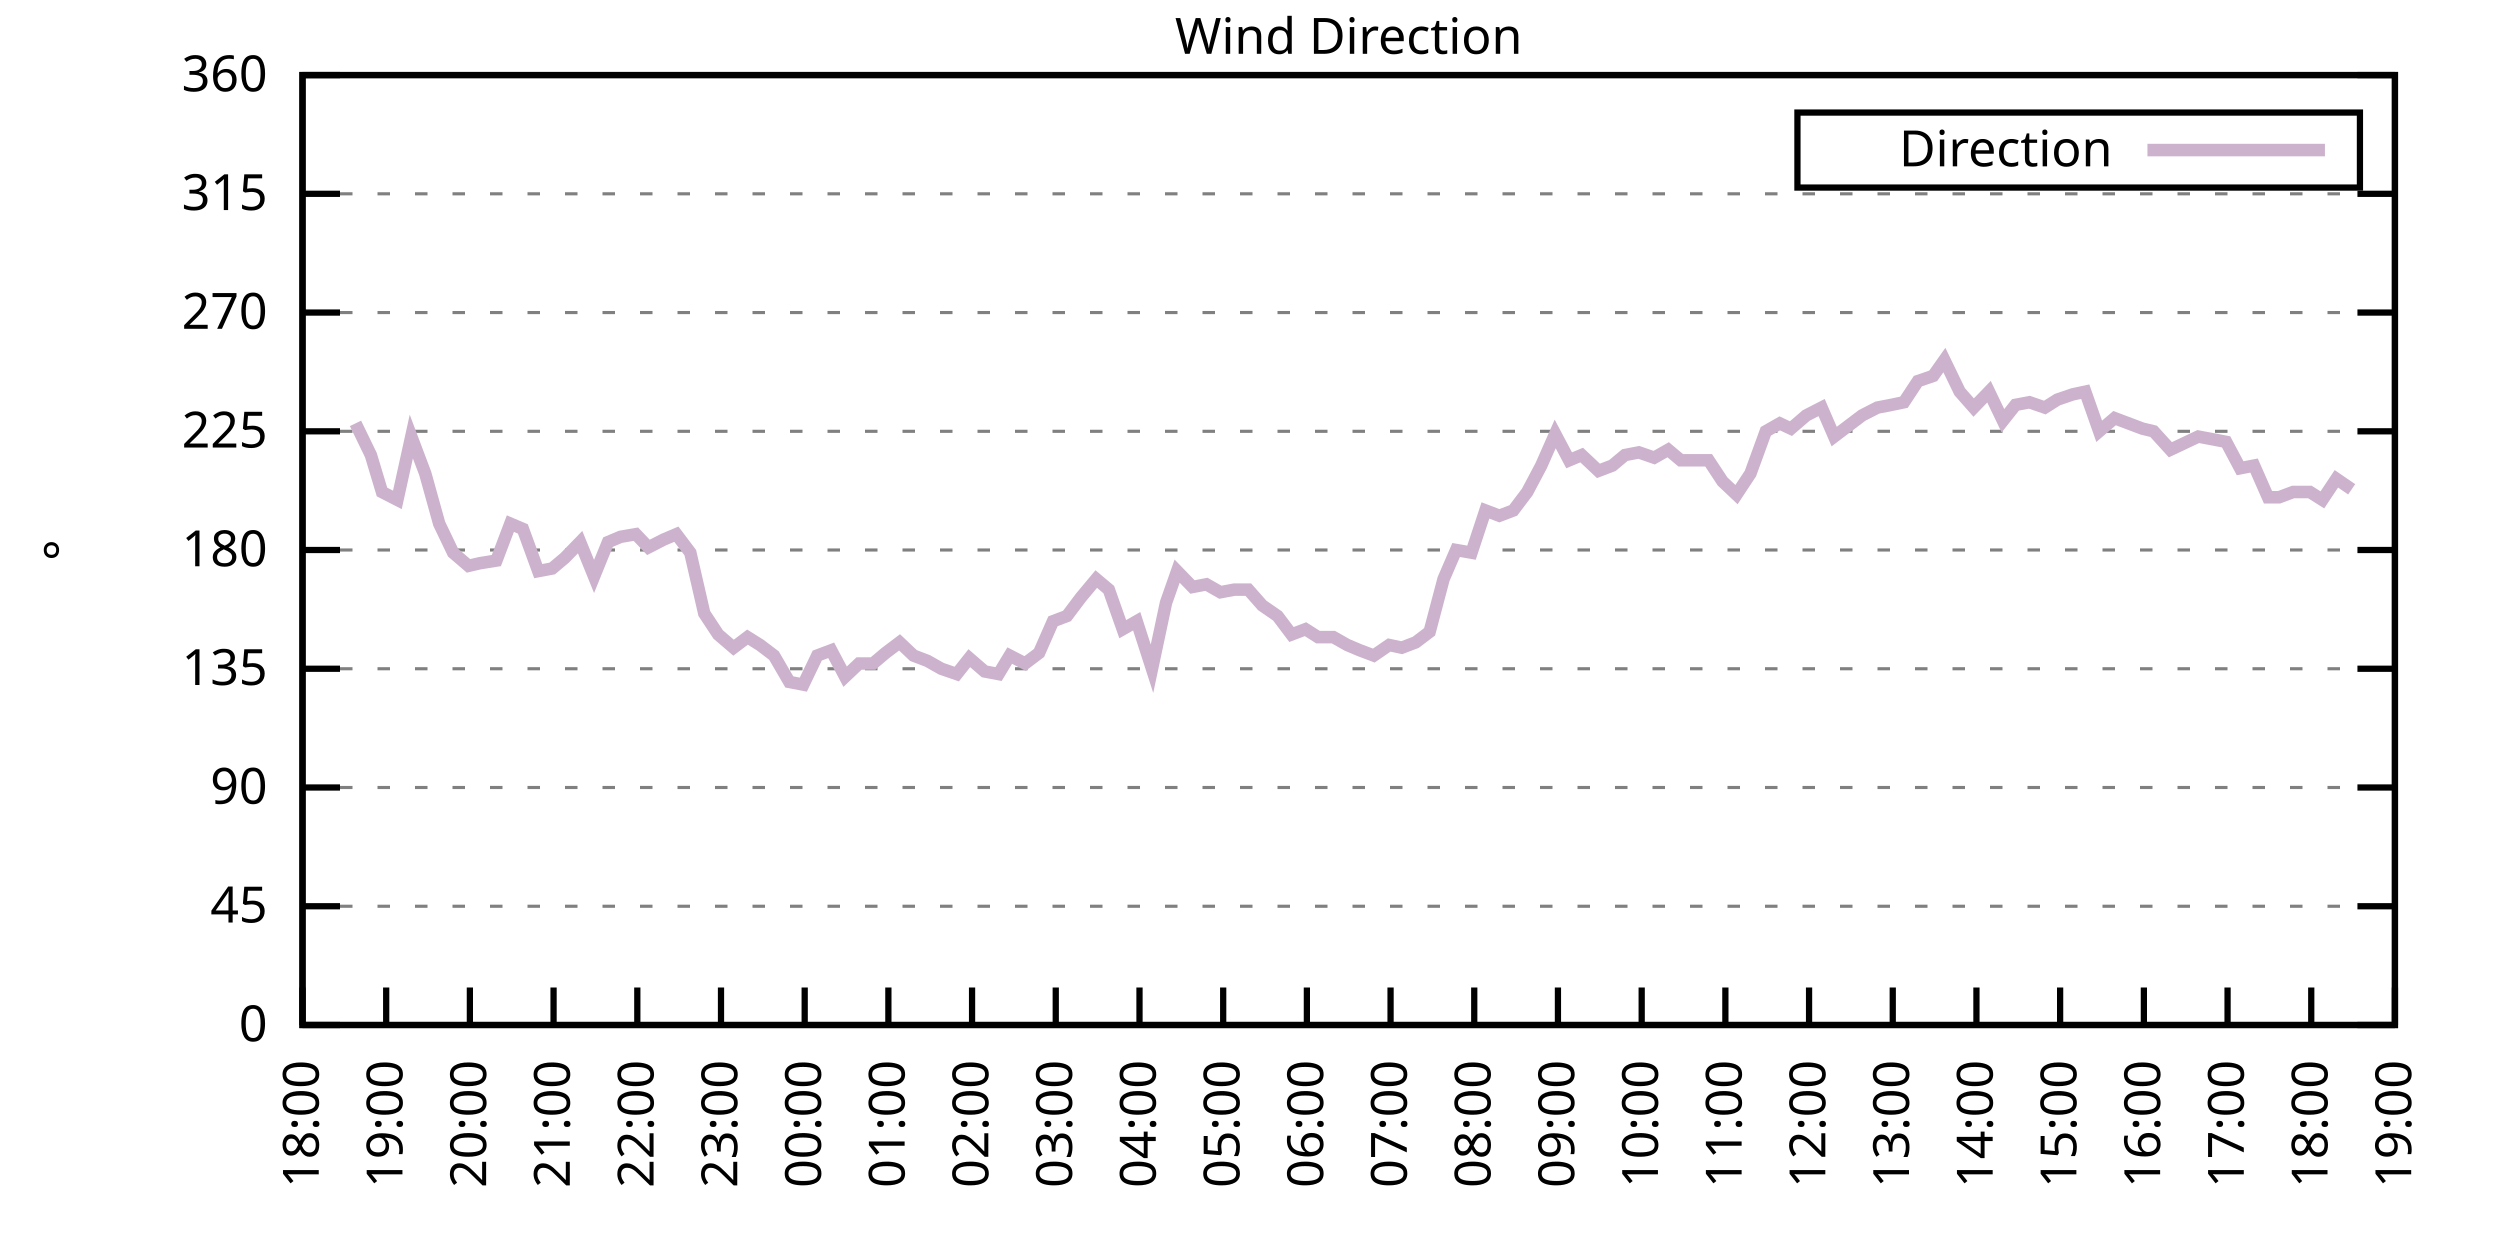
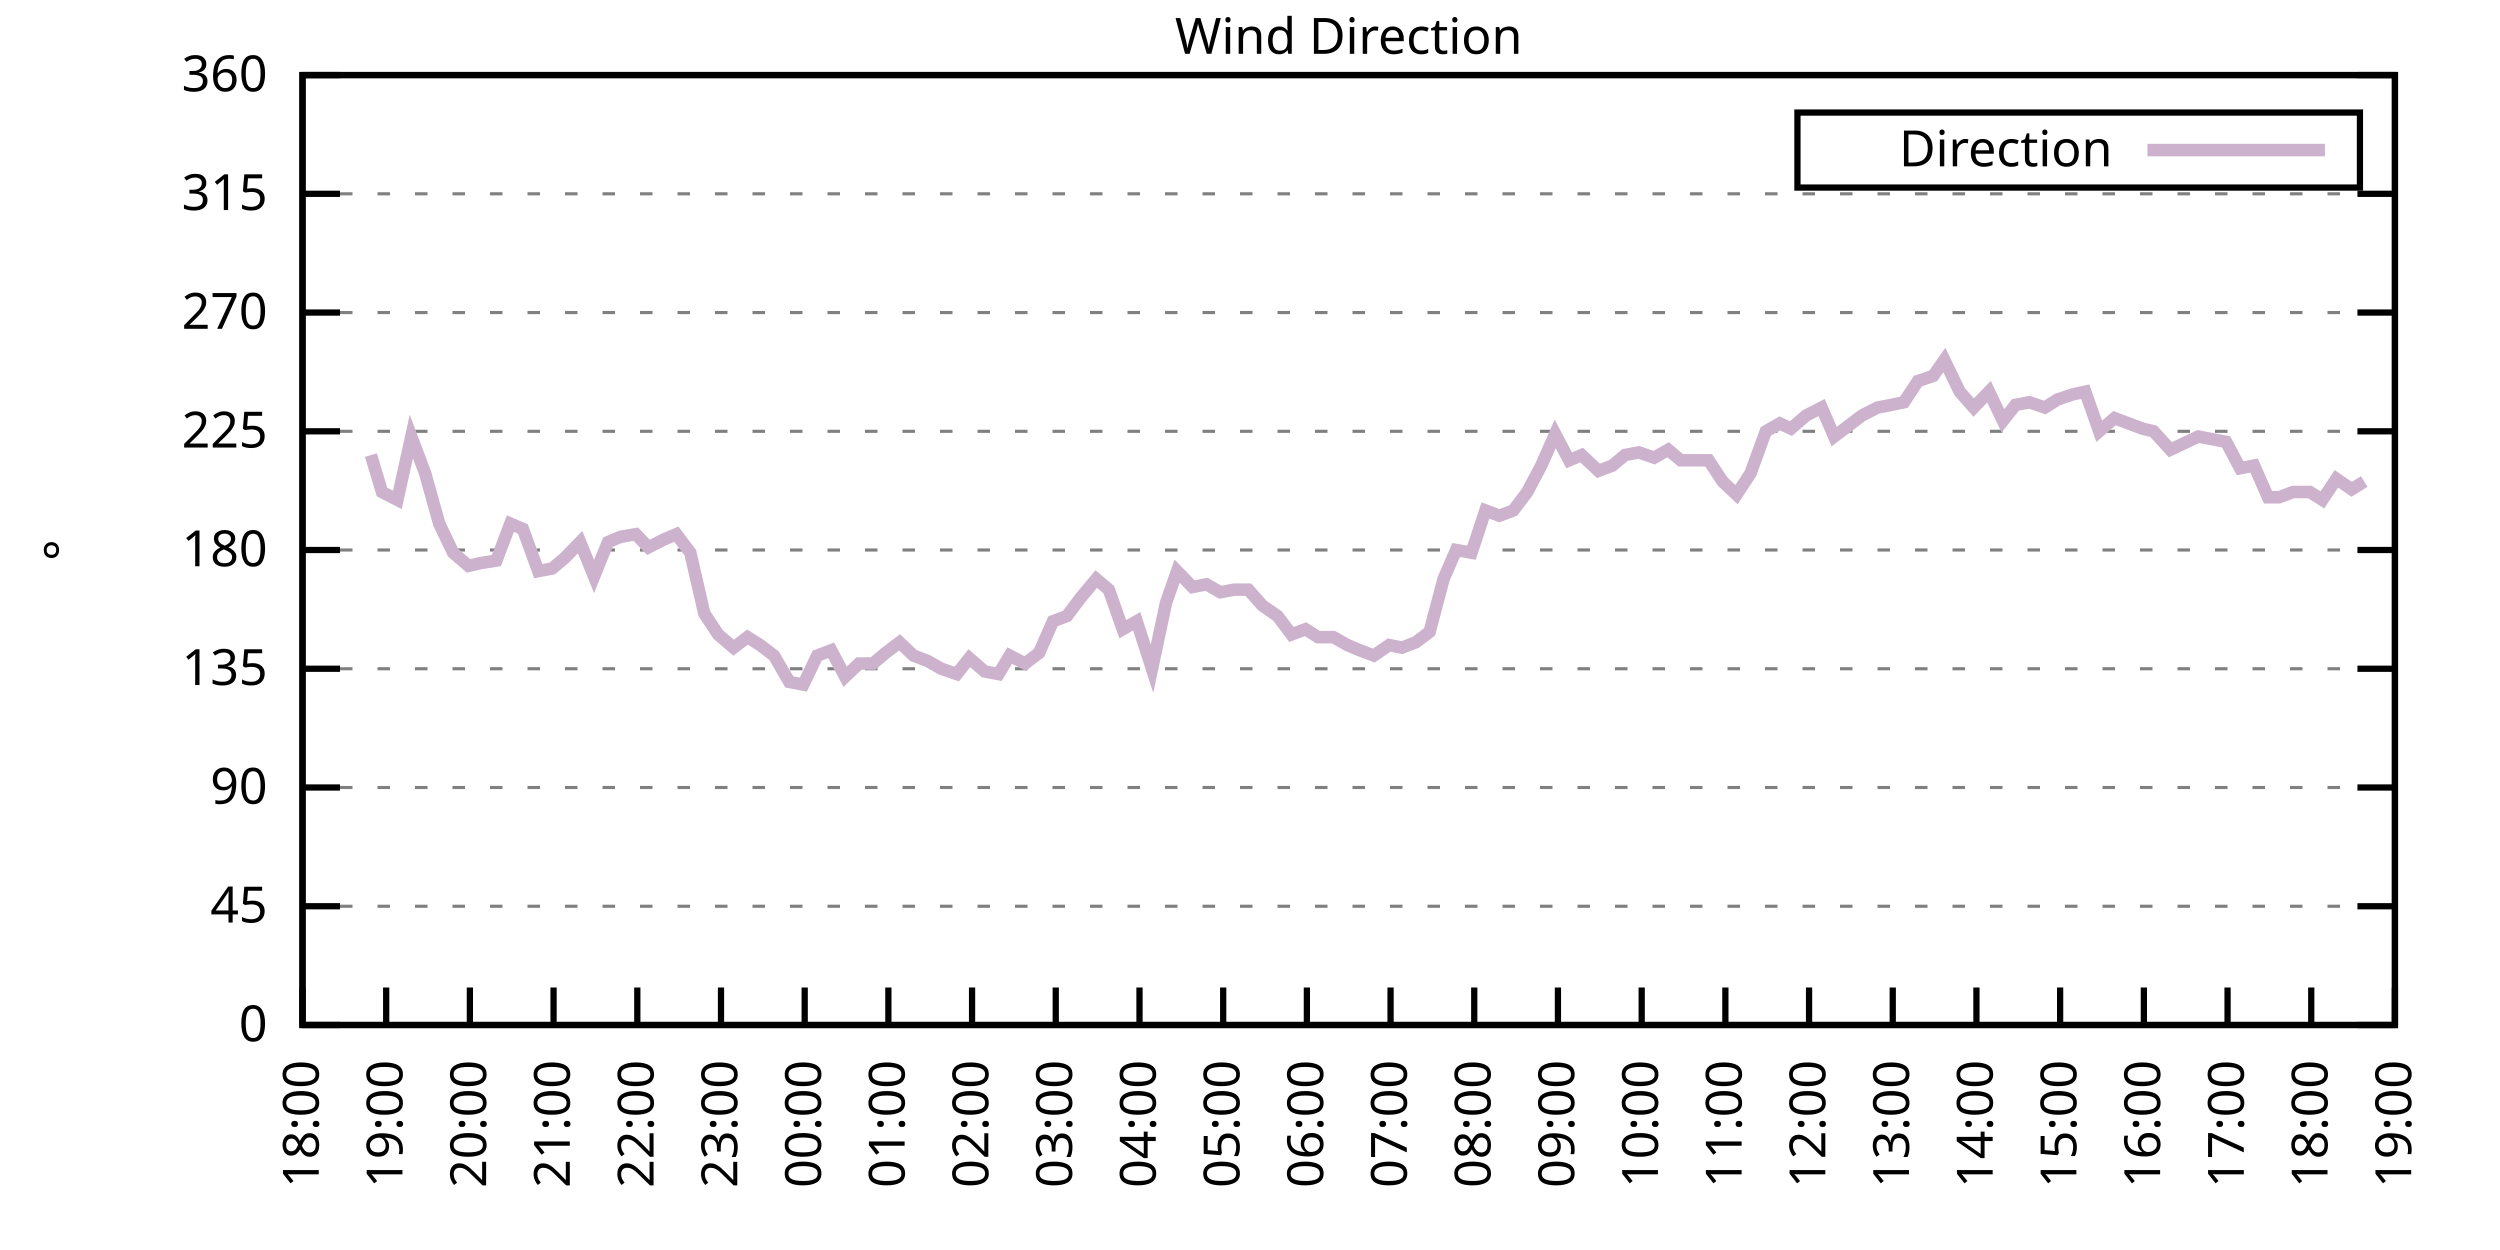
<svg xmlns="http://www.w3.org/2000/svg" xmlns:xlink="http://www.w3.org/1999/xlink" width="400" height="200" viewBox="0 0 400 200">
  <g id="gnuplot_canvas">
    <rect x="0" y="0" width="400" height="200" fill="none" />
    <defs>
      <circle id="gpDot" r="0.5" stroke-width="0.5" stroke="currentColor" />
      <path id="gpPt0" stroke-width="0.333" stroke="currentColor" d="M-1,0 h2 M0,-1 v2" />
      <path id="gpPt1" stroke-width="0.333" stroke="currentColor" d="M-1,-1 L1,1 M1,-1 L-1,1" />
      <path id="gpPt2" stroke-width="0.333" stroke="currentColor" d="M-1,0 L1,0 M0,-1 L0,1 M-1,-1 L1,1 M-1,1 L1,-1" />
      <rect id="gpPt3" stroke-width="0.333" stroke="currentColor" x="-1" y="-1" width="2" height="2" />
      <rect id="gpPt4" stroke-width="0.333" stroke="currentColor" fill="currentColor" x="-1" y="-1" width="2" height="2" />
      <circle id="gpPt5" stroke-width="0.333" stroke="currentColor" cx="0" cy="0" r="1" />
      <use xlink:href="#gpPt5" id="gpPt6" fill="currentColor" stroke="none" />
      <path id="gpPt7" stroke-width="0.333" stroke="currentColor" d="M0,-1.33 L-1.33,0.67 L1.33,0.67 z" />
      <use xlink:href="#gpPt7" id="gpPt8" fill="currentColor" stroke="none" />
      <use xlink:href="#gpPt7" id="gpPt9" stroke="currentColor" transform="rotate(180)" />
      <use xlink:href="#gpPt9" id="gpPt10" fill="currentColor" stroke="none" />
      <use xlink:href="#gpPt3" id="gpPt11" stroke="currentColor" transform="rotate(45)" />
      <use xlink:href="#gpPt11" id="gpPt12" fill="currentColor" stroke="none" />
      <path id="gpPt13" stroke-width="0.333" stroke="currentColor" d="M0,1.330 L1.265,0.411 L0.782,-1.067 L-0.782,-1.076 L-1.265,0.411 z" />
      <use xlink:href="#gpPt13" id="gpPt14" fill="currentColor" stroke="none" />
      <filter id="textbox" filterUnits="objectBoundingBox" x="0" y="0" height="1" width="1">
        <feFlood flood-color="white" flood-opacity="1" result="bgnd" />
        <feComposite in="SourceGraphic" in2="bgnd" operator="atop" />
      </filter>
      <filter id="greybox" filterUnits="objectBoundingBox" x="0" y="0" height="1" width="1">
        <feFlood flood-color="lightgrey" flood-opacity="1" result="grey" />
        <feComposite in="SourceGraphic" in2="grey" operator="atop" />
      </filter>
    </defs>
    <g fill="none" color="white" stroke="currentColor" stroke-width="1.00" stroke-linecap="butt" stroke-linejoin="miter">
</g>
    <g fill="none" color="black" stroke="currentColor" stroke-width="1.00" stroke-linecap="butt" stroke-linejoin="miter">
      <g stroke="none" shape-rendering="crispEdges">
        <polygon fill="rgb(255, 255, 255)" points="48.40,164.00 383.18,164.00 383.18,12.02 48.40,12.02 " />
      </g>
    </g>
    <g fill="none" color="black" stroke="currentColor" stroke-width="1.00" stroke-linecap="butt" stroke-linejoin="miter">
</g>
    <g fill="none" color="black" stroke="black" stroke-width="0.50" stroke-linecap="butt" stroke-linejoin="miter">
</g>
    <g fill="none" color="gray" stroke="currentColor" stroke-width="0.50" stroke-linecap="butt" stroke-linejoin="miter">
      <path stroke="gray" stroke-dasharray="2,4" class="gridline" d="M48.40,164.00 L383.19,164.00  " />
    </g>
    <g fill="none" color="gray" stroke="gray" stroke-width="1.00" stroke-linecap="butt" stroke-linejoin="miter">
</g>
    <g fill="none" color="black" stroke="currentColor" stroke-width="1.00" stroke-linecap="butt" stroke-linejoin="miter">
      <path stroke="black" d="M48.40,164.00 L54.40,164.00 M383.19,164.00 L377.19,164.00  " />
      <g transform="translate(42.80,166.60)" stroke="none" fill="black" font-family="Sans" font-size="8.00" text-anchor="end">
        <text>
          <tspan font-family="Sans"> 0</tspan>
        </text>
      </g>
    </g>
    <g fill="none" color="black" stroke="currentColor" stroke-width="1.00" stroke-linecap="butt" stroke-linejoin="miter">
</g>
    <g fill="none" color="black" stroke="black" stroke-width="0.50" stroke-linecap="butt" stroke-linejoin="miter">
</g>
    <g fill="none" color="gray" stroke="currentColor" stroke-width="0.50" stroke-linecap="butt" stroke-linejoin="miter">
      <path stroke="gray" stroke-dasharray="2,4" class="gridline" d="M48.40,145.00 L383.19,145.00  " />
    </g>
    <g fill="none" color="gray" stroke="gray" stroke-width="1.00" stroke-linecap="butt" stroke-linejoin="miter">
</g>
    <g fill="none" color="black" stroke="currentColor" stroke-width="1.00" stroke-linecap="butt" stroke-linejoin="miter">
      <path stroke="black" d="M48.40,145.00 L54.40,145.00 M383.19,145.00 L377.19,145.00  " />
      <g transform="translate(42.80,147.60)" stroke="none" fill="black" font-family="Sans" font-size="8.00" text-anchor="end">
        <text>
          <tspan font-family="Sans"> 45</tspan>
        </text>
      </g>
    </g>
    <g fill="none" color="black" stroke="currentColor" stroke-width="1.00" stroke-linecap="butt" stroke-linejoin="miter">
</g>
    <g fill="none" color="black" stroke="black" stroke-width="0.50" stroke-linecap="butt" stroke-linejoin="miter">
</g>
    <g fill="none" color="gray" stroke="currentColor" stroke-width="0.50" stroke-linecap="butt" stroke-linejoin="miter">
      <path stroke="gray" stroke-dasharray="2,4" class="gridline" d="M48.40,126.00 L383.19,126.00  " />
    </g>
    <g fill="none" color="gray" stroke="gray" stroke-width="1.00" stroke-linecap="butt" stroke-linejoin="miter">
</g>
    <g fill="none" color="black" stroke="currentColor" stroke-width="1.00" stroke-linecap="butt" stroke-linejoin="miter">
      <path stroke="black" d="M48.40,126.00 L54.40,126.00 M383.19,126.00 L377.19,126.00  " />
      <g transform="translate(42.80,128.60)" stroke="none" fill="black" font-family="Sans" font-size="8.00" text-anchor="end">
        <text>
          <tspan font-family="Sans"> 90</tspan>
        </text>
      </g>
    </g>
    <g fill="none" color="black" stroke="currentColor" stroke-width="1.00" stroke-linecap="butt" stroke-linejoin="miter">
</g>
    <g fill="none" color="black" stroke="black" stroke-width="0.50" stroke-linecap="butt" stroke-linejoin="miter">
</g>
    <g fill="none" color="gray" stroke="currentColor" stroke-width="0.50" stroke-linecap="butt" stroke-linejoin="miter">
      <path stroke="gray" stroke-dasharray="2,4" class="gridline" d="M48.40,107.00 L383.19,107.00  " />
    </g>
    <g fill="none" color="gray" stroke="gray" stroke-width="1.00" stroke-linecap="butt" stroke-linejoin="miter">
</g>
    <g fill="none" color="black" stroke="currentColor" stroke-width="1.00" stroke-linecap="butt" stroke-linejoin="miter">
      <path stroke="black" d="M48.40,107.00 L54.40,107.00 M383.19,107.00 L377.19,107.00  " />
      <g transform="translate(42.80,109.60)" stroke="none" fill="black" font-family="Sans" font-size="8.00" text-anchor="end">
        <text>
          <tspan font-family="Sans"> 135</tspan>
        </text>
      </g>
    </g>
    <g fill="none" color="black" stroke="currentColor" stroke-width="1.00" stroke-linecap="butt" stroke-linejoin="miter">
</g>
    <g fill="none" color="black" stroke="black" stroke-width="0.50" stroke-linecap="butt" stroke-linejoin="miter">
</g>
    <g fill="none" color="gray" stroke="currentColor" stroke-width="0.50" stroke-linecap="butt" stroke-linejoin="miter">
      <path stroke="gray" stroke-dasharray="2,4" class="gridline" d="M48.40,88.00 L383.19,88.00  " />
    </g>
    <g fill="none" color="gray" stroke="gray" stroke-width="1.00" stroke-linecap="butt" stroke-linejoin="miter">
</g>
    <g fill="none" color="black" stroke="currentColor" stroke-width="1.00" stroke-linecap="butt" stroke-linejoin="miter">
      <path stroke="black" d="M48.40,88.00 L54.40,88.00 M383.19,88.00 L377.19,88.00  " />
      <g transform="translate(42.80,90.60)" stroke="none" fill="black" font-family="Sans" font-size="8.00" text-anchor="end">
        <text>
          <tspan font-family="Sans"> 180</tspan>
        </text>
      </g>
    </g>
    <g fill="none" color="black" stroke="currentColor" stroke-width="1.00" stroke-linecap="butt" stroke-linejoin="miter">
</g>
    <g fill="none" color="black" stroke="black" stroke-width="0.50" stroke-linecap="butt" stroke-linejoin="miter">
</g>
    <g fill="none" color="gray" stroke="currentColor" stroke-width="0.50" stroke-linecap="butt" stroke-linejoin="miter">
      <path stroke="gray" stroke-dasharray="2,4" class="gridline" d="M48.40,69.01 L383.19,69.01  " />
    </g>
    <g fill="none" color="gray" stroke="gray" stroke-width="1.00" stroke-linecap="butt" stroke-linejoin="miter">
</g>
    <g fill="none" color="black" stroke="currentColor" stroke-width="1.00" stroke-linecap="butt" stroke-linejoin="miter">
      <path stroke="black" d="M48.40,69.01 L54.40,69.01 M383.19,69.01 L377.19,69.01  " />
      <g transform="translate(42.80,71.61)" stroke="none" fill="black" font-family="Sans" font-size="8.00" text-anchor="end">
        <text>
          <tspan font-family="Sans"> 225</tspan>
        </text>
      </g>
    </g>
    <g fill="none" color="black" stroke="currentColor" stroke-width="1.00" stroke-linecap="butt" stroke-linejoin="miter">
</g>
    <g fill="none" color="black" stroke="black" stroke-width="0.50" stroke-linecap="butt" stroke-linejoin="miter">
</g>
    <g fill="none" color="gray" stroke="currentColor" stroke-width="0.50" stroke-linecap="butt" stroke-linejoin="miter">
      <path stroke="gray" stroke-dasharray="2,4" class="gridline" d="M48.40,50.01 L383.19,50.01  " />
    </g>
    <g fill="none" color="gray" stroke="gray" stroke-width="1.00" stroke-linecap="butt" stroke-linejoin="miter">
</g>
    <g fill="none" color="black" stroke="currentColor" stroke-width="1.00" stroke-linecap="butt" stroke-linejoin="miter">
      <path stroke="black" d="M48.40,50.01 L54.40,50.01 M383.19,50.01 L377.19,50.01  " />
      <g transform="translate(42.80,52.61)" stroke="none" fill="black" font-family="Sans" font-size="8.00" text-anchor="end">
        <text>
          <tspan font-family="Sans"> 270</tspan>
        </text>
      </g>
    </g>
    <g fill="none" color="black" stroke="currentColor" stroke-width="1.00" stroke-linecap="butt" stroke-linejoin="miter">
</g>
    <g fill="none" color="black" stroke="black" stroke-width="0.50" stroke-linecap="butt" stroke-linejoin="miter">
</g>
    <g fill="none" color="gray" stroke="currentColor" stroke-width="0.50" stroke-linecap="butt" stroke-linejoin="miter">
      <path stroke="gray" stroke-dasharray="2,4" class="gridline" d="M48.40,31.01 L383.19,31.01  " />
    </g>
    <g fill="none" color="gray" stroke="gray" stroke-width="1.00" stroke-linecap="butt" stroke-linejoin="miter">
</g>
    <g fill="none" color="black" stroke="currentColor" stroke-width="1.00" stroke-linecap="butt" stroke-linejoin="miter">
      <path stroke="black" d="M48.40,31.01 L54.40,31.01 M383.19,31.01 L377.19,31.01  " />
      <g transform="translate(42.80,33.61)" stroke="none" fill="black" font-family="Sans" font-size="8.00" text-anchor="end">
        <text>
          <tspan font-family="Sans"> 315</tspan>
        </text>
      </g>
    </g>
    <g fill="none" color="black" stroke="currentColor" stroke-width="1.00" stroke-linecap="butt" stroke-linejoin="miter">
</g>
    <g fill="none" color="black" stroke="black" stroke-width="0.50" stroke-linecap="butt" stroke-linejoin="miter">
</g>
    <g fill="none" color="gray" stroke="currentColor" stroke-width="0.50" stroke-linecap="butt" stroke-linejoin="miter">
      <path stroke="gray" stroke-dasharray="2,4" class="gridline" d="M48.40,12.01 L383.19,12.01  " />
    </g>
    <g fill="none" color="gray" stroke="gray" stroke-width="1.00" stroke-linecap="butt" stroke-linejoin="miter">
</g>
    <g fill="none" color="black" stroke="currentColor" stroke-width="1.00" stroke-linecap="butt" stroke-linejoin="miter">
      <path stroke="black" d="M48.40,12.01 L54.40,12.01 M383.19,12.01 L377.19,12.01  " />
      <g transform="translate(42.80,14.61)" stroke="none" fill="black" font-family="Sans" font-size="8.00" text-anchor="end">
        <text>
          <tspan font-family="Sans"> 360</tspan>
        </text>
      </g>
    </g>
    <g fill="none" color="black" stroke="currentColor" stroke-width="1.00" stroke-linecap="butt" stroke-linejoin="miter">
      <path stroke="black" d="M48.40,164.00 L48.40,158.00  " />
      <g transform="translate(51.00,169.60) rotate(270.00)" stroke="none" fill="black" font-family="Sans" font-size="8.00" text-anchor="end">
        <text>
          <tspan font-family="Sans">18:00</tspan>
        </text>
      </g>
    </g>
    <g fill="none" color="black" stroke="currentColor" stroke-width="1.00" stroke-linecap="butt" stroke-linejoin="miter">
      <path stroke="black" d="M61.79,164.00 L61.79,158.00  " />
      <g transform="translate(64.39,169.60) rotate(270.00)" stroke="none" fill="black" font-family="Sans" font-size="8.00" text-anchor="end">
        <text>
          <tspan font-family="Sans">19:00</tspan>
        </text>
      </g>
    </g>
    <g fill="none" color="black" stroke="currentColor" stroke-width="1.00" stroke-linecap="butt" stroke-linejoin="miter">
      <path stroke="black" d="M75.18,164.00 L75.18,158.00  " />
      <g transform="translate(77.78,169.60) rotate(270.00)" stroke="none" fill="black" font-family="Sans" font-size="8.00" text-anchor="end">
        <text>
          <tspan font-family="Sans">20:00</tspan>
        </text>
      </g>
    </g>
    <g fill="none" color="black" stroke="currentColor" stroke-width="1.00" stroke-linecap="butt" stroke-linejoin="miter">
      <path stroke="black" d="M88.57,164.00 L88.57,158.00  " />
      <g transform="translate(91.17,169.60) rotate(270.00)" stroke="none" fill="black" font-family="Sans" font-size="8.00" text-anchor="end">
        <text>
          <tspan font-family="Sans">21:00</tspan>
        </text>
      </g>
    </g>
    <g fill="none" color="black" stroke="currentColor" stroke-width="1.00" stroke-linecap="butt" stroke-linejoin="miter">
      <path stroke="black" d="M101.97,164.00 L101.97,158.00  " />
      <g transform="translate(104.57,169.60) rotate(270.00)" stroke="none" fill="black" font-family="Sans" font-size="8.00" text-anchor="end">
        <text>
          <tspan font-family="Sans">22:00</tspan>
        </text>
      </g>
    </g>
    <g fill="none" color="black" stroke="currentColor" stroke-width="1.00" stroke-linecap="butt" stroke-linejoin="miter">
      <path stroke="black" d="M115.36,164.00 L115.36,158.00  " />
      <g transform="translate(117.96,169.60) rotate(270.00)" stroke="none" fill="black" font-family="Sans" font-size="8.00" text-anchor="end">
        <text>
          <tspan font-family="Sans">23:00</tspan>
        </text>
      </g>
    </g>
    <g fill="none" color="black" stroke="currentColor" stroke-width="1.00" stroke-linecap="butt" stroke-linejoin="miter">
      <path stroke="black" d="M128.75,164.00 L128.75,158.00  " />
      <g transform="translate(131.35,169.60) rotate(270.00)" stroke="none" fill="black" font-family="Sans" font-size="8.00" text-anchor="end">
        <text>
          <tspan font-family="Sans">00:00</tspan>
        </text>
      </g>
    </g>
    <g fill="none" color="black" stroke="currentColor" stroke-width="1.00" stroke-linecap="butt" stroke-linejoin="miter">
      <path stroke="black" d="M142.14,164.00 L142.14,158.00  " />
      <g transform="translate(144.74,169.60) rotate(270.00)" stroke="none" fill="black" font-family="Sans" font-size="8.00" text-anchor="end">
        <text>
          <tspan font-family="Sans">01:00</tspan>
        </text>
      </g>
    </g>
    <g fill="none" color="black" stroke="currentColor" stroke-width="1.00" stroke-linecap="butt" stroke-linejoin="miter">
      <path stroke="black" d="M155.53,164.00 L155.53,158.00  " />
      <g transform="translate(158.13,169.60) rotate(270.00)" stroke="none" fill="black" font-family="Sans" font-size="8.00" text-anchor="end">
        <text>
          <tspan font-family="Sans">02:00</tspan>
        </text>
      </g>
    </g>
    <g fill="none" color="black" stroke="currentColor" stroke-width="1.00" stroke-linecap="butt" stroke-linejoin="miter">
      <path stroke="black" d="M168.92,164.00 L168.92,158.00  " />
      <g transform="translate(171.52,169.60) rotate(270.00)" stroke="none" fill="black" font-family="Sans" font-size="8.00" text-anchor="end">
        <text>
          <tspan font-family="Sans">03:00</tspan>
        </text>
      </g>
    </g>
    <g fill="none" color="black" stroke="currentColor" stroke-width="1.00" stroke-linecap="butt" stroke-linejoin="miter">
      <path stroke="black" d="M182.32,164.00 L182.32,158.00  " />
      <g transform="translate(184.92,169.60) rotate(270.00)" stroke="none" fill="black" font-family="Sans" font-size="8.00" text-anchor="end">
        <text>
          <tspan font-family="Sans">04:00</tspan>
        </text>
      </g>
    </g>
    <g fill="none" color="black" stroke="currentColor" stroke-width="1.00" stroke-linecap="butt" stroke-linejoin="miter">
      <path stroke="black" d="M195.71,164.00 L195.71,158.00  " />
      <g transform="translate(198.31,169.60) rotate(270.00)" stroke="none" fill="black" font-family="Sans" font-size="8.00" text-anchor="end">
        <text>
          <tspan font-family="Sans">05:00</tspan>
        </text>
      </g>
    </g>
    <g fill="none" color="black" stroke="currentColor" stroke-width="1.00" stroke-linecap="butt" stroke-linejoin="miter">
      <path stroke="black" d="M209.10,164.00 L209.10,158.00  " />
      <g transform="translate(211.70,169.60) rotate(270.00)" stroke="none" fill="black" font-family="Sans" font-size="8.00" text-anchor="end">
        <text>
          <tspan font-family="Sans">06:00</tspan>
        </text>
      </g>
    </g>
    <g fill="none" color="black" stroke="currentColor" stroke-width="1.00" stroke-linecap="butt" stroke-linejoin="miter">
      <path stroke="black" d="M222.49,164.00 L222.49,158.00  " />
      <g transform="translate(225.09,169.60) rotate(270.00)" stroke="none" fill="black" font-family="Sans" font-size="8.00" text-anchor="end">
        <text>
          <tspan font-family="Sans">07:00</tspan>
        </text>
      </g>
    </g>
    <g fill="none" color="black" stroke="currentColor" stroke-width="1.00" stroke-linecap="butt" stroke-linejoin="miter">
      <path stroke="black" d="M235.88,164.00 L235.88,158.00  " />
      <g transform="translate(238.48,169.60) rotate(270.00)" stroke="none" fill="black" font-family="Sans" font-size="8.00" text-anchor="end">
        <text>
          <tspan font-family="Sans">08:00</tspan>
        </text>
      </g>
    </g>
    <g fill="none" color="black" stroke="currentColor" stroke-width="1.00" stroke-linecap="butt" stroke-linejoin="miter">
      <path stroke="black" d="M249.27,164.00 L249.27,158.00  " />
      <g transform="translate(251.87,169.60) rotate(270.00)" stroke="none" fill="black" font-family="Sans" font-size="8.00" text-anchor="end">
        <text>
          <tspan font-family="Sans">09:00</tspan>
        </text>
      </g>
    </g>
    <g fill="none" color="black" stroke="currentColor" stroke-width="1.00" stroke-linecap="butt" stroke-linejoin="miter">
      <path stroke="black" d="M262.67,164.00 L262.67,158.00  " />
      <g transform="translate(265.27,169.60) rotate(270.00)" stroke="none" fill="black" font-family="Sans" font-size="8.00" text-anchor="end">
        <text>
          <tspan font-family="Sans">10:00</tspan>
        </text>
      </g>
    </g>
    <g fill="none" color="black" stroke="currentColor" stroke-width="1.00" stroke-linecap="butt" stroke-linejoin="miter">
      <path stroke="black" d="M276.06,164.00 L276.06,158.00  " />
      <g transform="translate(278.66,169.60) rotate(270.00)" stroke="none" fill="black" font-family="Sans" font-size="8.00" text-anchor="end">
        <text>
          <tspan font-family="Sans">11:00</tspan>
        </text>
      </g>
    </g>
    <g fill="none" color="black" stroke="currentColor" stroke-width="1.00" stroke-linecap="butt" stroke-linejoin="miter">
      <path stroke="black" d="M289.45,164.00 L289.45,158.00  " />
      <g transform="translate(292.05,169.60) rotate(270.00)" stroke="none" fill="black" font-family="Sans" font-size="8.00" text-anchor="end">
        <text>
          <tspan font-family="Sans">12:00</tspan>
        </text>
      </g>
    </g>
    <g fill="none" color="black" stroke="currentColor" stroke-width="1.00" stroke-linecap="butt" stroke-linejoin="miter">
      <path stroke="black" d="M302.84,164.00 L302.84,158.00  " />
      <g transform="translate(305.44,169.60) rotate(270.00)" stroke="none" fill="black" font-family="Sans" font-size="8.00" text-anchor="end">
        <text>
          <tspan font-family="Sans">13:00</tspan>
        </text>
      </g>
    </g>
    <g fill="none" color="black" stroke="currentColor" stroke-width="1.00" stroke-linecap="butt" stroke-linejoin="miter">
      <path stroke="black" d="M316.23,164.00 L316.23,158.00  " />
      <g transform="translate(318.83,169.60) rotate(270.00)" stroke="none" fill="black" font-family="Sans" font-size="8.00" text-anchor="end">
        <text>
          <tspan font-family="Sans">14:00</tspan>
        </text>
      </g>
    </g>
    <g fill="none" color="black" stroke="currentColor" stroke-width="1.00" stroke-linecap="butt" stroke-linejoin="miter">
      <path stroke="black" d="M329.62,164.00 L329.62,158.00  " />
      <g transform="translate(332.22,169.60) rotate(270.00)" stroke="none" fill="black" font-family="Sans" font-size="8.00" text-anchor="end">
        <text>
          <tspan font-family="Sans">15:00</tspan>
        </text>
      </g>
    </g>
    <g fill="none" color="black" stroke="currentColor" stroke-width="1.00" stroke-linecap="butt" stroke-linejoin="miter">
      <path stroke="black" d="M343.02,164.00 L343.02,158.00  " />
      <g transform="translate(345.62,169.60) rotate(270.00)" stroke="none" fill="black" font-family="Sans" font-size="8.00" text-anchor="end">
        <text>
          <tspan font-family="Sans">16:00</tspan>
        </text>
      </g>
    </g>
    <g fill="none" color="black" stroke="currentColor" stroke-width="1.00" stroke-linecap="butt" stroke-linejoin="miter">
      <path stroke="black" d="M356.41,164.00 L356.41,158.00  " />
      <g transform="translate(359.01,169.60) rotate(270.00)" stroke="none" fill="black" font-family="Sans" font-size="8.00" text-anchor="end">
        <text>
          <tspan font-family="Sans">17:00</tspan>
        </text>
      </g>
    </g>
    <g fill="none" color="black" stroke="currentColor" stroke-width="1.00" stroke-linecap="butt" stroke-linejoin="miter">
      <path stroke="black" d="M369.80,164.00 L369.80,158.00  " />
      <g transform="translate(372.40,169.60) rotate(270.00)" stroke="none" fill="black" font-family="Sans" font-size="8.00" text-anchor="end">
        <text>
          <tspan font-family="Sans">18:00</tspan>
        </text>
      </g>
    </g>
    <g fill="none" color="black" stroke="currentColor" stroke-width="1.00" stroke-linecap="butt" stroke-linejoin="miter">
      <path stroke="black" d="M383.19,164.00 L383.19,158.00  " />
      <g transform="translate(385.79,169.60) rotate(270.00)" stroke="none" fill="black" font-family="Sans" font-size="8.00" text-anchor="end">
        <text>
          <tspan font-family="Sans">19:00</tspan>
        </text>
      </g>
    </g>
    <g fill="none" color="black" stroke="currentColor" stroke-width="1.00" stroke-linecap="butt" stroke-linejoin="miter">
</g>
    <g fill="none" color="black" stroke="currentColor" stroke-width="1.00" stroke-linecap="butt" stroke-linejoin="miter">
      <path stroke="black" d="M48.40,12.01 L48.40,164.00 L383.19,164.00 L383.19,12.01 L48.40,12.01 Z  " />
    </g>
    <g fill="none" color="black" stroke="currentColor" stroke-width="1.00" stroke-linecap="butt" stroke-linejoin="miter">
</g>
    <g fill="none" color="black" stroke="currentColor" stroke-width="1.00" stroke-linecap="butt" stroke-linejoin="miter">
      <path stroke="black" d="M287.59,30.01 L287.59,18.01 L377.59,18.01 L377.59,30.01 L287.59,30.01 Z  " />
    </g>
    <g id="Wind_direction_plot_1">
      <g fill="none" color="white" stroke="black" stroke-width="2.00" stroke-linecap="butt" stroke-linejoin="miter">
</g>
      <g fill="none" color="black" stroke="currentColor" stroke-width="2.00" stroke-linecap="butt" stroke-linejoin="miter">
        <g transform="translate(337.99,26.61)" stroke="none" fill="black" font-family="Sans" font-size="8.00" text-anchor="end">
          <text>
            <tspan font-family="Sans">Direction</tspan>
          </text>
        </g>
      </g>
      <g fill="none" color="black" stroke="currentColor" stroke-width="2.00" stroke-linecap="butt" stroke-linejoin="miter">
-         <path stroke="rgb(204, 178, 204)" d="M343.59,24.01 L371.99,24.01 M56.88,67.74 L59.34,72.81 L61.12,78.72 L63.58,79.98 L65.81,69.85 L68.04,75.76   L70.27,83.78 L72.50,88.43 L74.96,90.54 L76.75,90.12 L79.42,89.69 L81.66,83.78 L83.66,84.63 L86.12,91.38   L88.35,90.96 L90.36,89.27 L92.82,86.74 L95.05,92.23 L97.28,86.74 L99.29,85.89 L101.74,85.47 L103.75,87.58   L106.21,86.32 L108.22,85.47 L110.45,88.43 L112.68,98.14 L114.91,101.52 L117.37,103.63 L119.60,101.94 L121.61,103.20   L123.84,104.89 L126.29,109.11 L128.53,109.54 L130.76,104.89 L132.99,104.05 L135.22,108.27 L137.45,106.16 L139.69,106.16   L141.69,104.47 L143.93,102.78 L146.16,104.89 L148.39,105.74 L150.62,107.00 L153.08,107.85 L155.09,105.31 L157.54,107.43   L159.77,107.85 L161.56,104.89 L164.01,106.16 L166.25,104.47 L168.48,99.40 L170.71,98.56 L172.94,95.60 L175.40,92.65   L177.41,94.34 L179.64,100.67 L181.87,99.40 L184.32,107.00 L186.56,96.45 L188.34,91.38 L190.80,93.92 L193.03,93.49   L195.26,94.76 L197.49,94.34 L199.73,94.34 L201.96,96.87 L204.41,98.56 L206.64,101.52 L208.88,100.67 L210.88,101.94   L213.34,101.94 L215.57,103.20 L217.58,104.05 L219.81,104.89 L222.27,103.20 L224.28,103.63 L226.51,102.78 L228.74,101.09   L230.97,92.65 L232.98,88.00 L235.44,88.43 L237.67,81.67 L239.90,82.52 L242.13,81.67 L244.36,78.72 L246.60,74.49   L248.83,69.43 L251.06,73.65 L253.07,72.81 L255.75,75.34 L257.98,74.49 L259.99,72.81 L262.22,72.38 L264.67,73.23   L266.91,71.96 L268.92,73.65 L271.37,73.65 L273.38,73.65 L275.61,77.03 L277.84,79.14 L280.07,75.76 L282.53,69.01   L284.76,67.74 L286.55,68.58 L289.00,66.47 L291.46,65.21 L293.47,69.85 L295.70,68.16 L297.93,66.47 L300.39,65.21   L302.62,64.78 L304.63,64.36 L306.86,60.98 L309.31,60.14 L311.10,57.61 L313.55,62.67 L315.79,65.21 L318.24,62.67   L320.47,67.32 L322.48,64.78 L324.71,64.36 L327.17,65.21 L329.18,63.94 L331.63,63.10 L333.64,62.67 L335.87,69.01   L338.33,66.90 L340.56,67.74 L342.79,68.58 L344.58,69.01 L347.26,71.96 L349.04,71.12 L351.72,69.85 L353.95,70.27   L356.18,70.70 L358.42,74.92 L360.65,74.49 L362.88,79.56 L364.66,79.56 L366.90,78.72 L369.58,78.72 L371.58,79.98   L373.82,76.61 L376.27,78.29  " />
+         <path stroke="rgb(204, 178, 204)" d="M343.59,24.01 L371.99,24.01 M59.34,72.81 L61.12,78.72 L63.58,79.98 L65.81,69.85 L68.04,75.76 L70.27,83.78   L72.50,88.43 L74.96,90.54 L76.75,90.12 L79.42,89.69 L81.66,83.78 L83.66,84.63 L86.12,91.38 L88.35,90.96   L90.36,89.27 L92.82,86.74 L95.05,92.23 L97.28,86.74 L99.29,85.89 L101.74,85.47 L103.75,87.58 L106.21,86.32   L108.22,85.47 L110.45,88.43 L112.68,98.14 L114.91,101.52 L117.37,103.63 L119.60,101.94 L121.61,103.20 L123.84,104.89   L126.29,109.11 L128.53,109.54 L130.76,104.89 L132.99,104.05 L135.22,108.27 L137.45,106.16 L139.69,106.16 L141.69,104.47   L143.93,102.78 L146.16,104.89 L148.39,105.74 L150.62,107.00 L153.08,107.85 L155.09,105.31 L157.54,107.43 L159.77,107.85   L161.56,104.89 L164.01,106.16 L166.25,104.47 L168.48,99.40 L170.71,98.56 L172.94,95.60 L175.40,92.65 L177.41,94.34   L179.64,100.67 L181.87,99.40 L184.32,107.00 L186.56,96.45 L188.34,91.38 L190.80,93.92 L193.03,93.49 L195.26,94.76   L197.49,94.34 L199.73,94.34 L201.96,96.87 L204.41,98.56 L206.64,101.52 L208.88,100.67 L210.88,101.94 L213.34,101.94   L215.57,103.20 L217.58,104.05 L219.81,104.89 L222.27,103.20 L224.28,103.63 L226.51,102.78 L228.74,101.09 L230.97,92.65   L232.98,88.00 L235.44,88.43 L237.67,81.67 L239.90,82.52 L242.13,81.67 L244.36,78.72 L246.60,74.49 L248.83,69.43   L251.06,73.65 L253.07,72.81 L255.75,75.34 L257.98,74.49 L259.99,72.81 L262.22,72.38 L264.67,73.23 L266.91,71.96   L268.92,73.65 L271.37,73.65 L273.38,73.65 L275.61,77.03 L277.84,79.14 L280.07,75.76 L282.53,69.01 L284.76,67.74   L286.55,68.58 L289.00,66.47 L291.46,65.21 L293.47,69.85 L295.70,68.16 L297.93,66.47 L300.39,65.21 L302.62,64.78   L304.63,64.36 L306.86,60.98 L309.31,60.14 L311.10,57.61 L313.55,62.67 L315.79,65.21 L318.24,62.67 L320.47,67.32   L322.48,64.78 L324.71,64.36 L327.17,65.21 L329.18,63.94 L331.63,63.10 L333.64,62.67 L335.87,69.01 L338.33,66.90   L340.56,67.74 L342.79,68.58 L344.58,69.01 L347.26,71.96 L349.04,71.12 L351.72,69.85 L353.95,70.27 L356.18,70.70   L358.42,74.92 L360.65,74.49 L362.88,79.56 L364.66,79.56 L366.90,78.72 L369.58,78.72 L371.58,79.98 L373.82,76.61   L376.27,78.29 L378.28,77.03  " />
      </g>
    </g>
    <g fill="none" color="black" stroke="currentColor" stroke-width="2.00" stroke-linecap="butt" stroke-linejoin="miter">
</g>
    <g fill="none" color="black" stroke="black" stroke-width="1.00" stroke-linecap="butt" stroke-linejoin="miter">
</g>
    <g fill="none" color="black" stroke="currentColor" stroke-width="1.00" stroke-linecap="butt" stroke-linejoin="miter">
      <path stroke="black" d="M48.40,12.01 L48.40,164.00 L383.19,164.00 L383.19,12.01 L48.40,12.01 Z  " />
      <g transform="translate(12.80,88.01) rotate(270.00)" stroke="none" fill="black" font-family="Sans" font-size="8.00" text-anchor="middle">
        <text>
          <tspan font-family="Sans">°</tspan>
        </text>
      </g>
    </g>
    <g fill="none" color="black" stroke="currentColor" stroke-width="1.00" stroke-linecap="butt" stroke-linejoin="miter">
</g>
    <g fill="none" color="black" stroke="currentColor" stroke-width="1.00" stroke-linecap="butt" stroke-linejoin="miter">
      <g transform="translate(215.79,8.61)" stroke="none" fill="black" font-family="Sans" font-size="8.00" text-anchor="middle">
        <text>
          <tspan font-family="Sans">Wind Direction</tspan>
        </text>
      </g>
    </g>
    <g fill="none" color="black" stroke="currentColor" stroke-width="1.00" stroke-linecap="butt" stroke-linejoin="miter">
</g>
  </g>
</svg>
